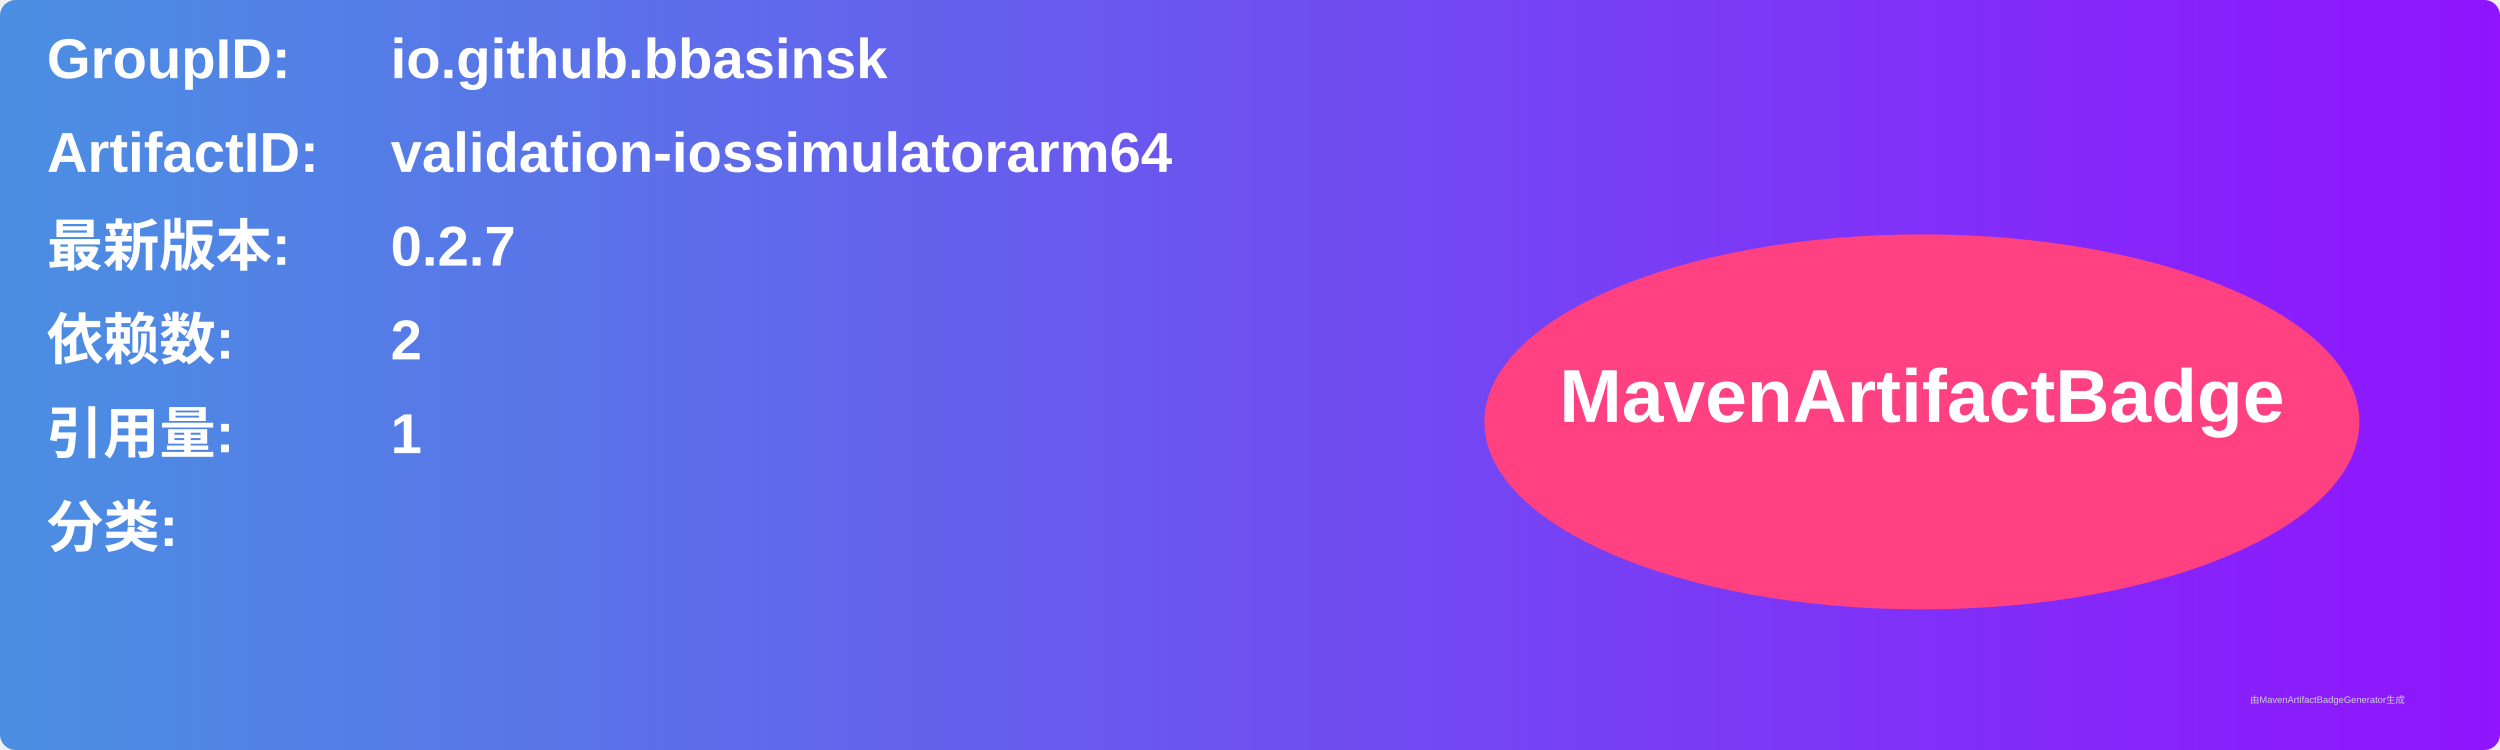
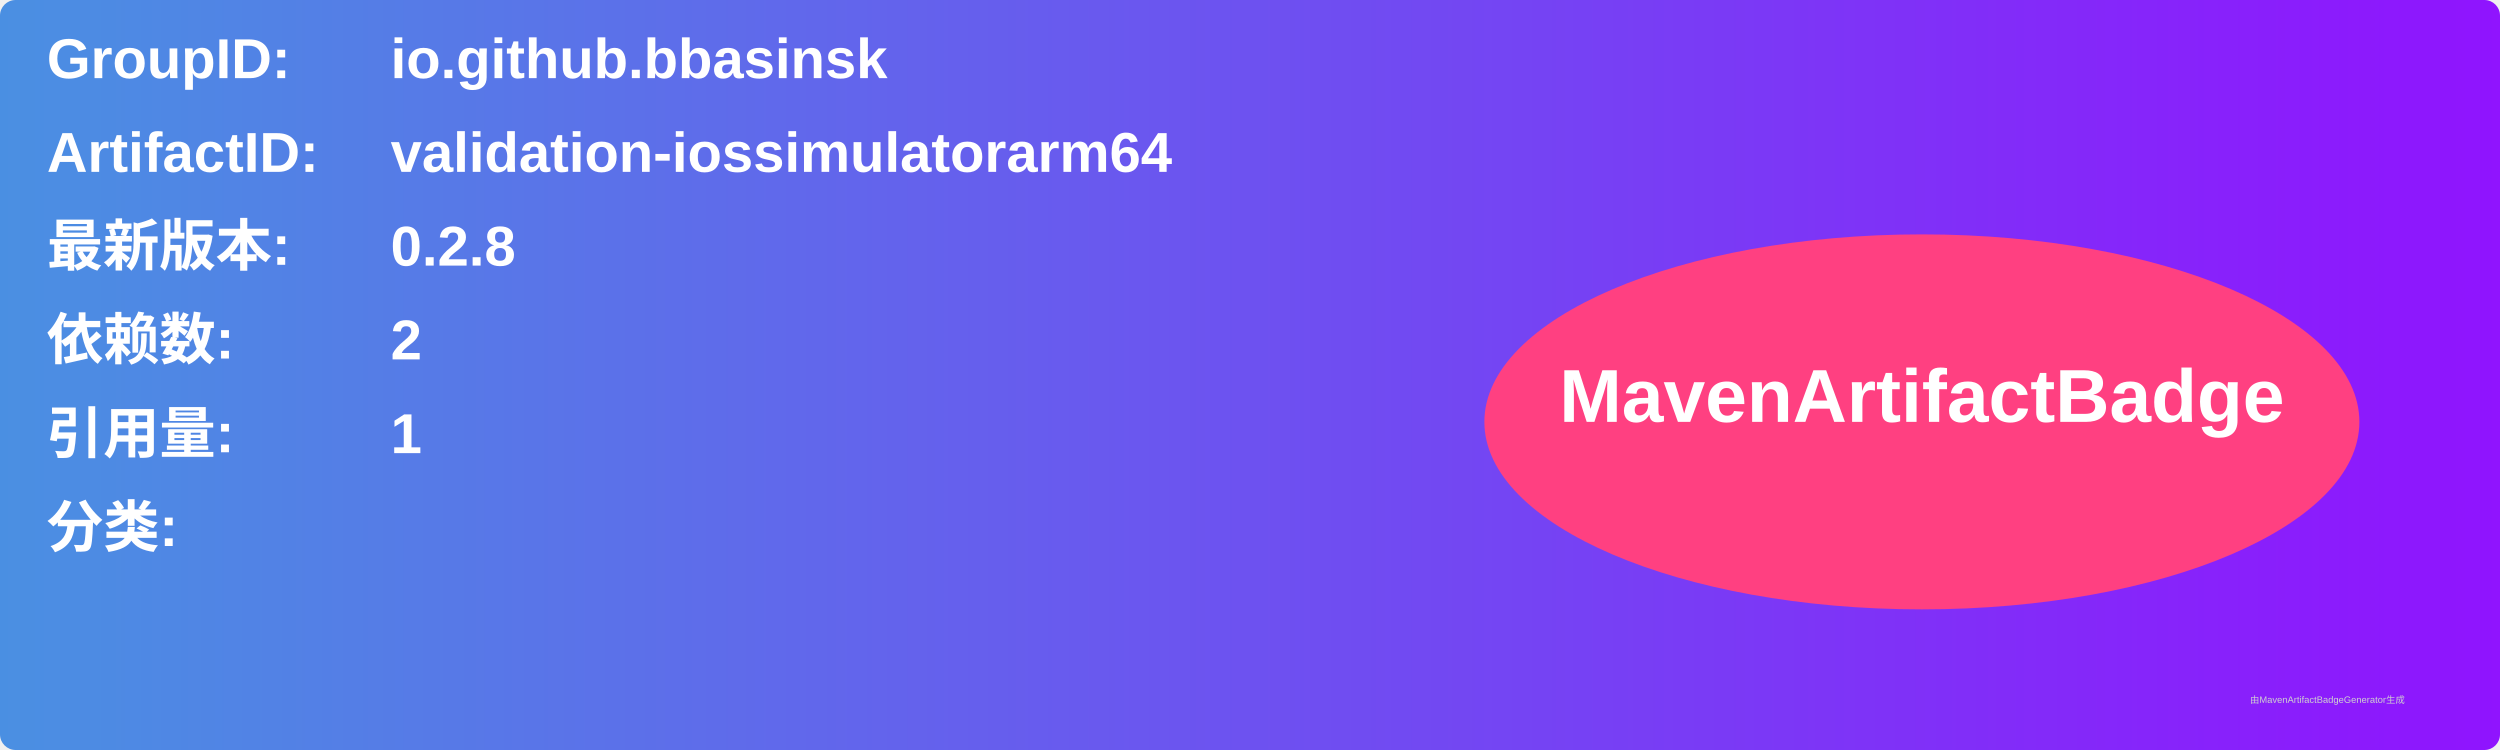
<svg xmlns="http://www.w3.org/2000/svg" width="800" height="240" viewBox="0 0 800 240">
  <linearGradient id="grad" x1="0%" y1="0%" x2="100%" y2="0%">
    <stop offset="0%" stop-color="#4a90e2" />
    <stop offset="100%" stop-color="#9013fe" />
  </linearGradient>
  <rect width="100%" height="100%" rx="5" ry="5" fill="url(#grad)" />
  <g transform="translate(15, 15)">
    <text x="0" y="10" font-family="Arial" font-size="18" fill="white" font-weight="bold" width="260">GroupID:</text>
    <text x="110" y="10" font-family="Arial" font-size="18" fill="white" font-weight="bold" width="460">io.github.bbasinsk</text>
    <text x="0" y="40" font-family="Arial" font-size="18" fill="white" font-weight="bold" width="260">ArtifactID:</text>
    <text x="110" y="40" font-family="Arial" font-size="18" fill="white" font-weight="bold" width="460">validation-iossimulatorarm64</text>
    <text x="0" y="70" font-family="Arial" font-size="18" fill="white" font-weight="bold">最新版本:</text>
    <text x="110" y="70" font-family="Arial" font-size="18" fill="white" font-weight="bold">
-       <tspan font-weight="bold">0.2.7</tspan>
+       <tspan font-weight="bold">0.2.8</tspan>
    </text>
    <text x="0" y="100" font-family="Arial" font-size="18" fill="white" font-weight="bold">依赖数: </text>
    <text x="110" y="100" font-family="Arial" font-size="18" fill="white">
      <tspan font-weight="bold">2</tspan>
    </text>
    <text x="0" y="130" font-family="Arial" font-size="18" fill="white" font-weight="bold">引用量: </text>
    <text x="110" y="130" font-family="Arial" font-size="18" fill="white">
      <tspan font-weight="bold">1</tspan>
    </text>
    <text x="0" y="160" font-family="Arial" font-size="18" fill="white" font-weight="bold">分类:</text>
    <text x="10" y="190" font-family="Arial" font-size="10" fill="white">
      <tspan font-weight="bold" />
    </text>
    <ellipse cx="600" cy="120" rx="140" ry="60" fill="#ff4081" />
    <text x="600" y="120" text-anchor="middle" font-family="Arial" font-size="24" fill="white" font-weight="bold">MavenArtifactBadge</text>
  </g>
  <text x="720" y="225" font-family="Arial" font-size="3" fill="#d0d0d0">由MavenArtifactBadgeGenerator生成</text>
</svg>
